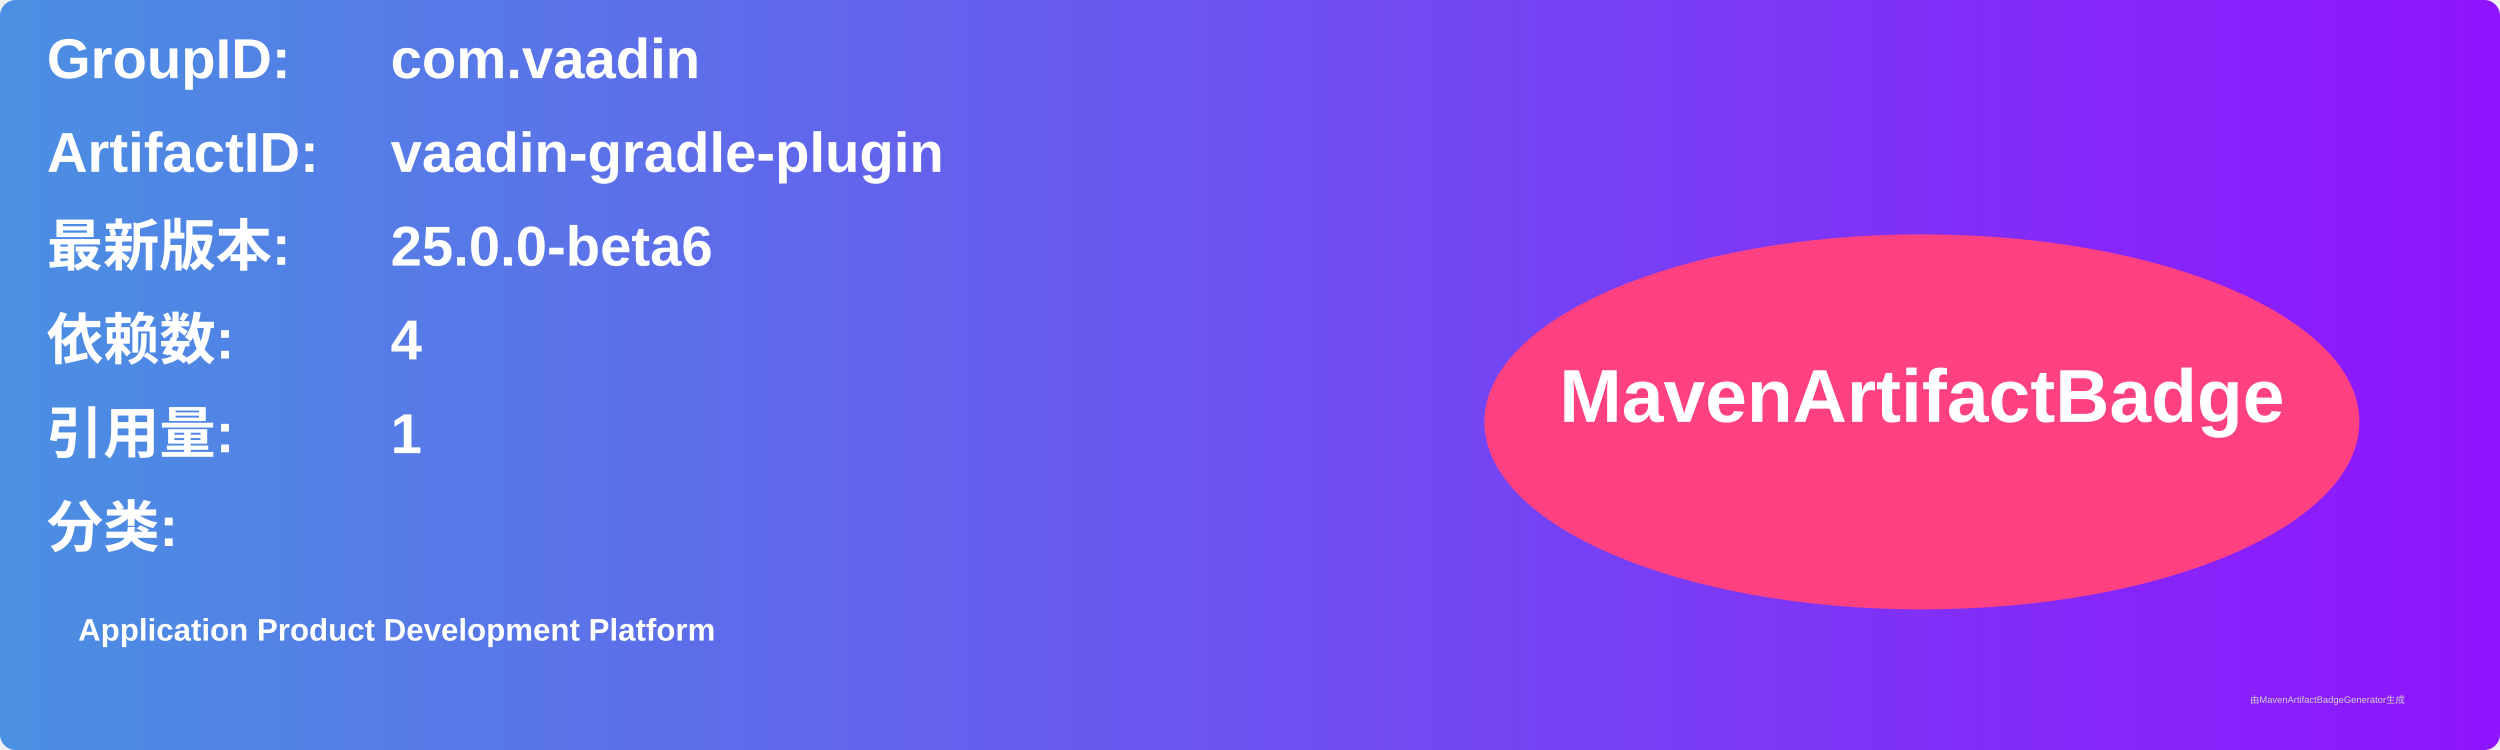
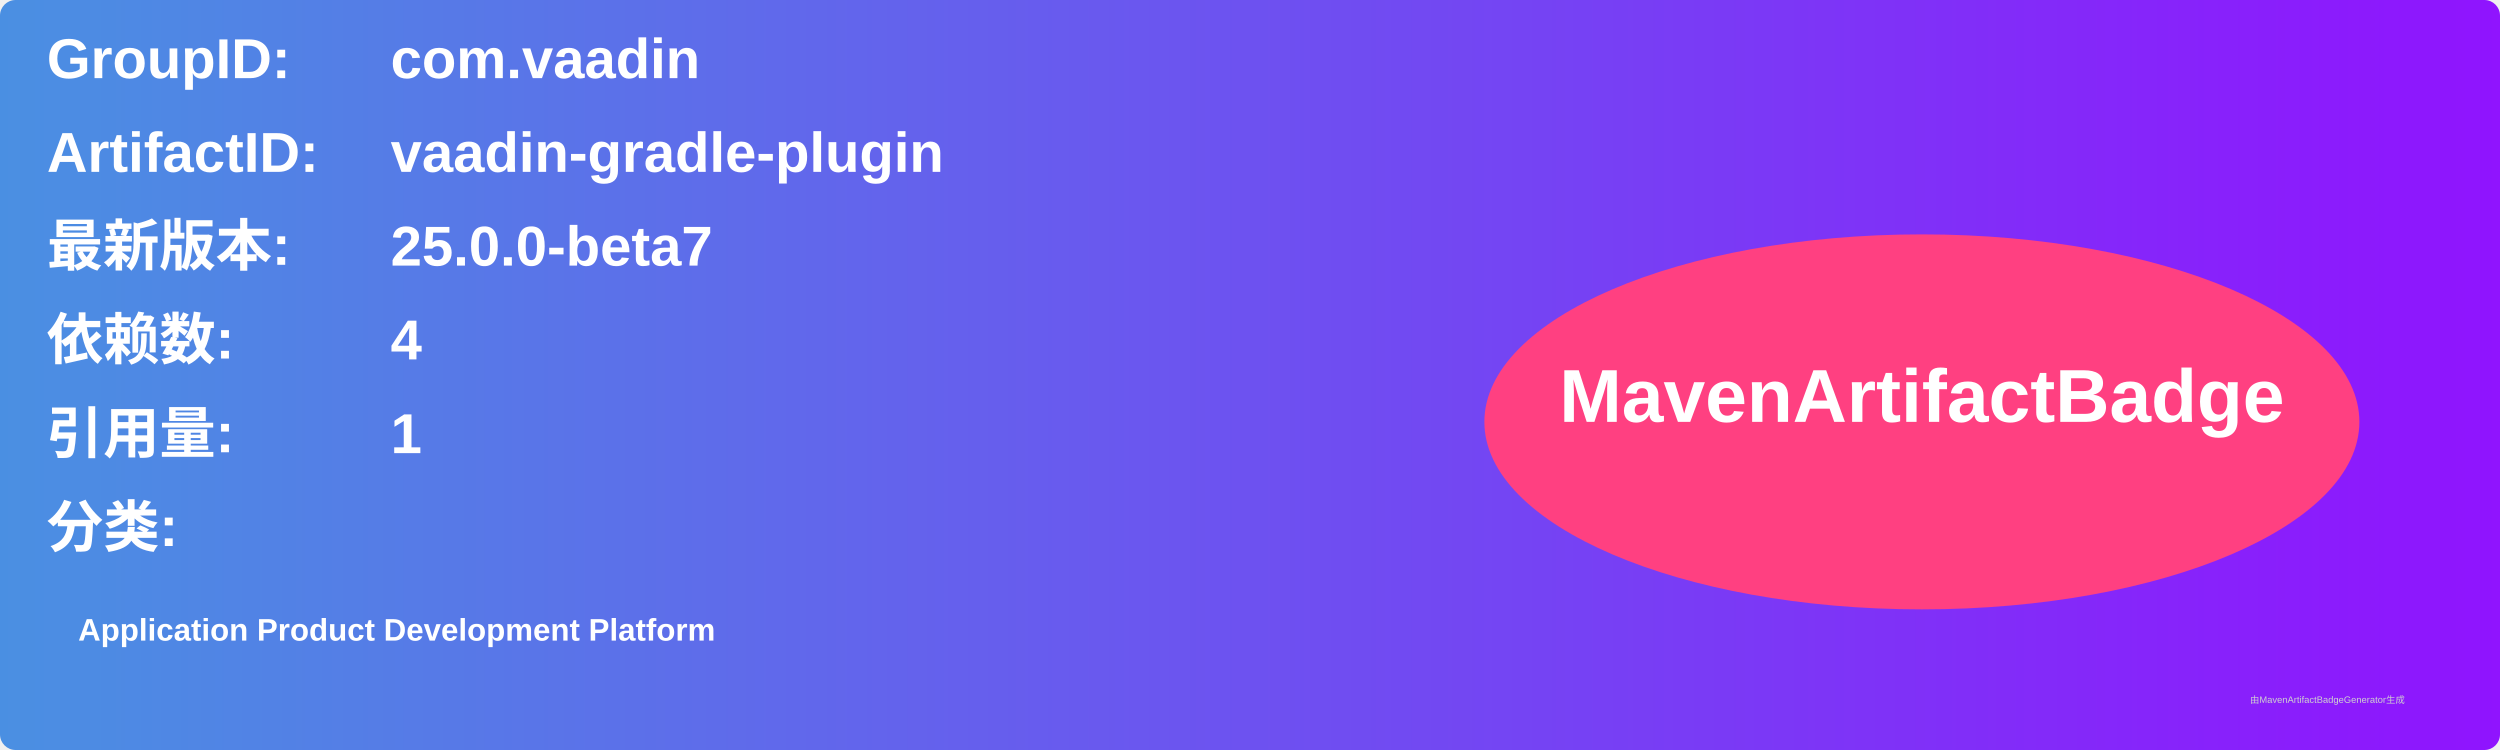
<svg xmlns="http://www.w3.org/2000/svg" width="800" height="240" viewBox="0 0 800 240">
  <linearGradient id="grad" x1="0%" y1="0%" x2="100%" y2="0%">
    <stop offset="0%" stop-color="#4a90e2" />
    <stop offset="100%" stop-color="#9013fe" />
  </linearGradient>
  <rect width="100%" height="100%" rx="5" ry="5" fill="url(#grad)" />
  <g transform="translate(15, 15)">
    <text x="0" y="10" font-family="Arial" font-size="18" fill="white" font-weight="bold" width="260">GroupID:</text>
    <text x="110" y="10" font-family="Arial" font-size="18" fill="white" font-weight="bold" width="460">com.vaadin</text>
    <text x="0" y="40" font-family="Arial" font-size="18" fill="white" font-weight="bold" width="260">ArtifactID:</text>
    <text x="110" y="40" font-family="Arial" font-size="18" fill="white" font-weight="bold" width="460">vaadin-gradle-plugin</text>
    <text x="0" y="70" font-family="Arial" font-size="18" fill="white" font-weight="bold">最新版本:</text>
    <text x="110" y="70" font-family="Arial" font-size="18" fill="white" font-weight="bold">
-       <tspan font-weight="bold">25.0.0-beta6</tspan>
+       <tspan font-weight="bold">25.0.0-beta7</tspan>
    </text>
    <text x="0" y="100" font-family="Arial" font-size="18" fill="white" font-weight="bold">依赖数: </text>
    <text x="110" y="100" font-family="Arial" font-size="18" fill="white">
      <tspan font-weight="bold">4</tspan>
    </text>
    <text x="0" y="130" font-family="Arial" font-size="18" fill="white" font-weight="bold">引用量: </text>
    <text x="110" y="130" font-family="Arial" font-size="18" fill="white">
      <tspan font-weight="bold">1</tspan>
    </text>
    <text x="0" y="160" font-family="Arial" font-size="18" fill="white" font-weight="bold">分类:</text>
    <text x="10" y="190" font-family="Arial" font-size="10" fill="white">
      <tspan font-weight="bold">Application Product Development Platform</tspan>
    </text>
    <ellipse cx="600" cy="120" rx="140" ry="60" fill="#ff4081" />
    <text x="600" y="120" text-anchor="middle" font-family="Arial" font-size="24" fill="white" font-weight="bold">MavenArtifactBadge</text>
  </g>
  <text x="720" y="225" font-family="Arial" font-size="3" fill="#d0d0d0">由MavenArtifactBadgeGenerator生成</text>
</svg>
